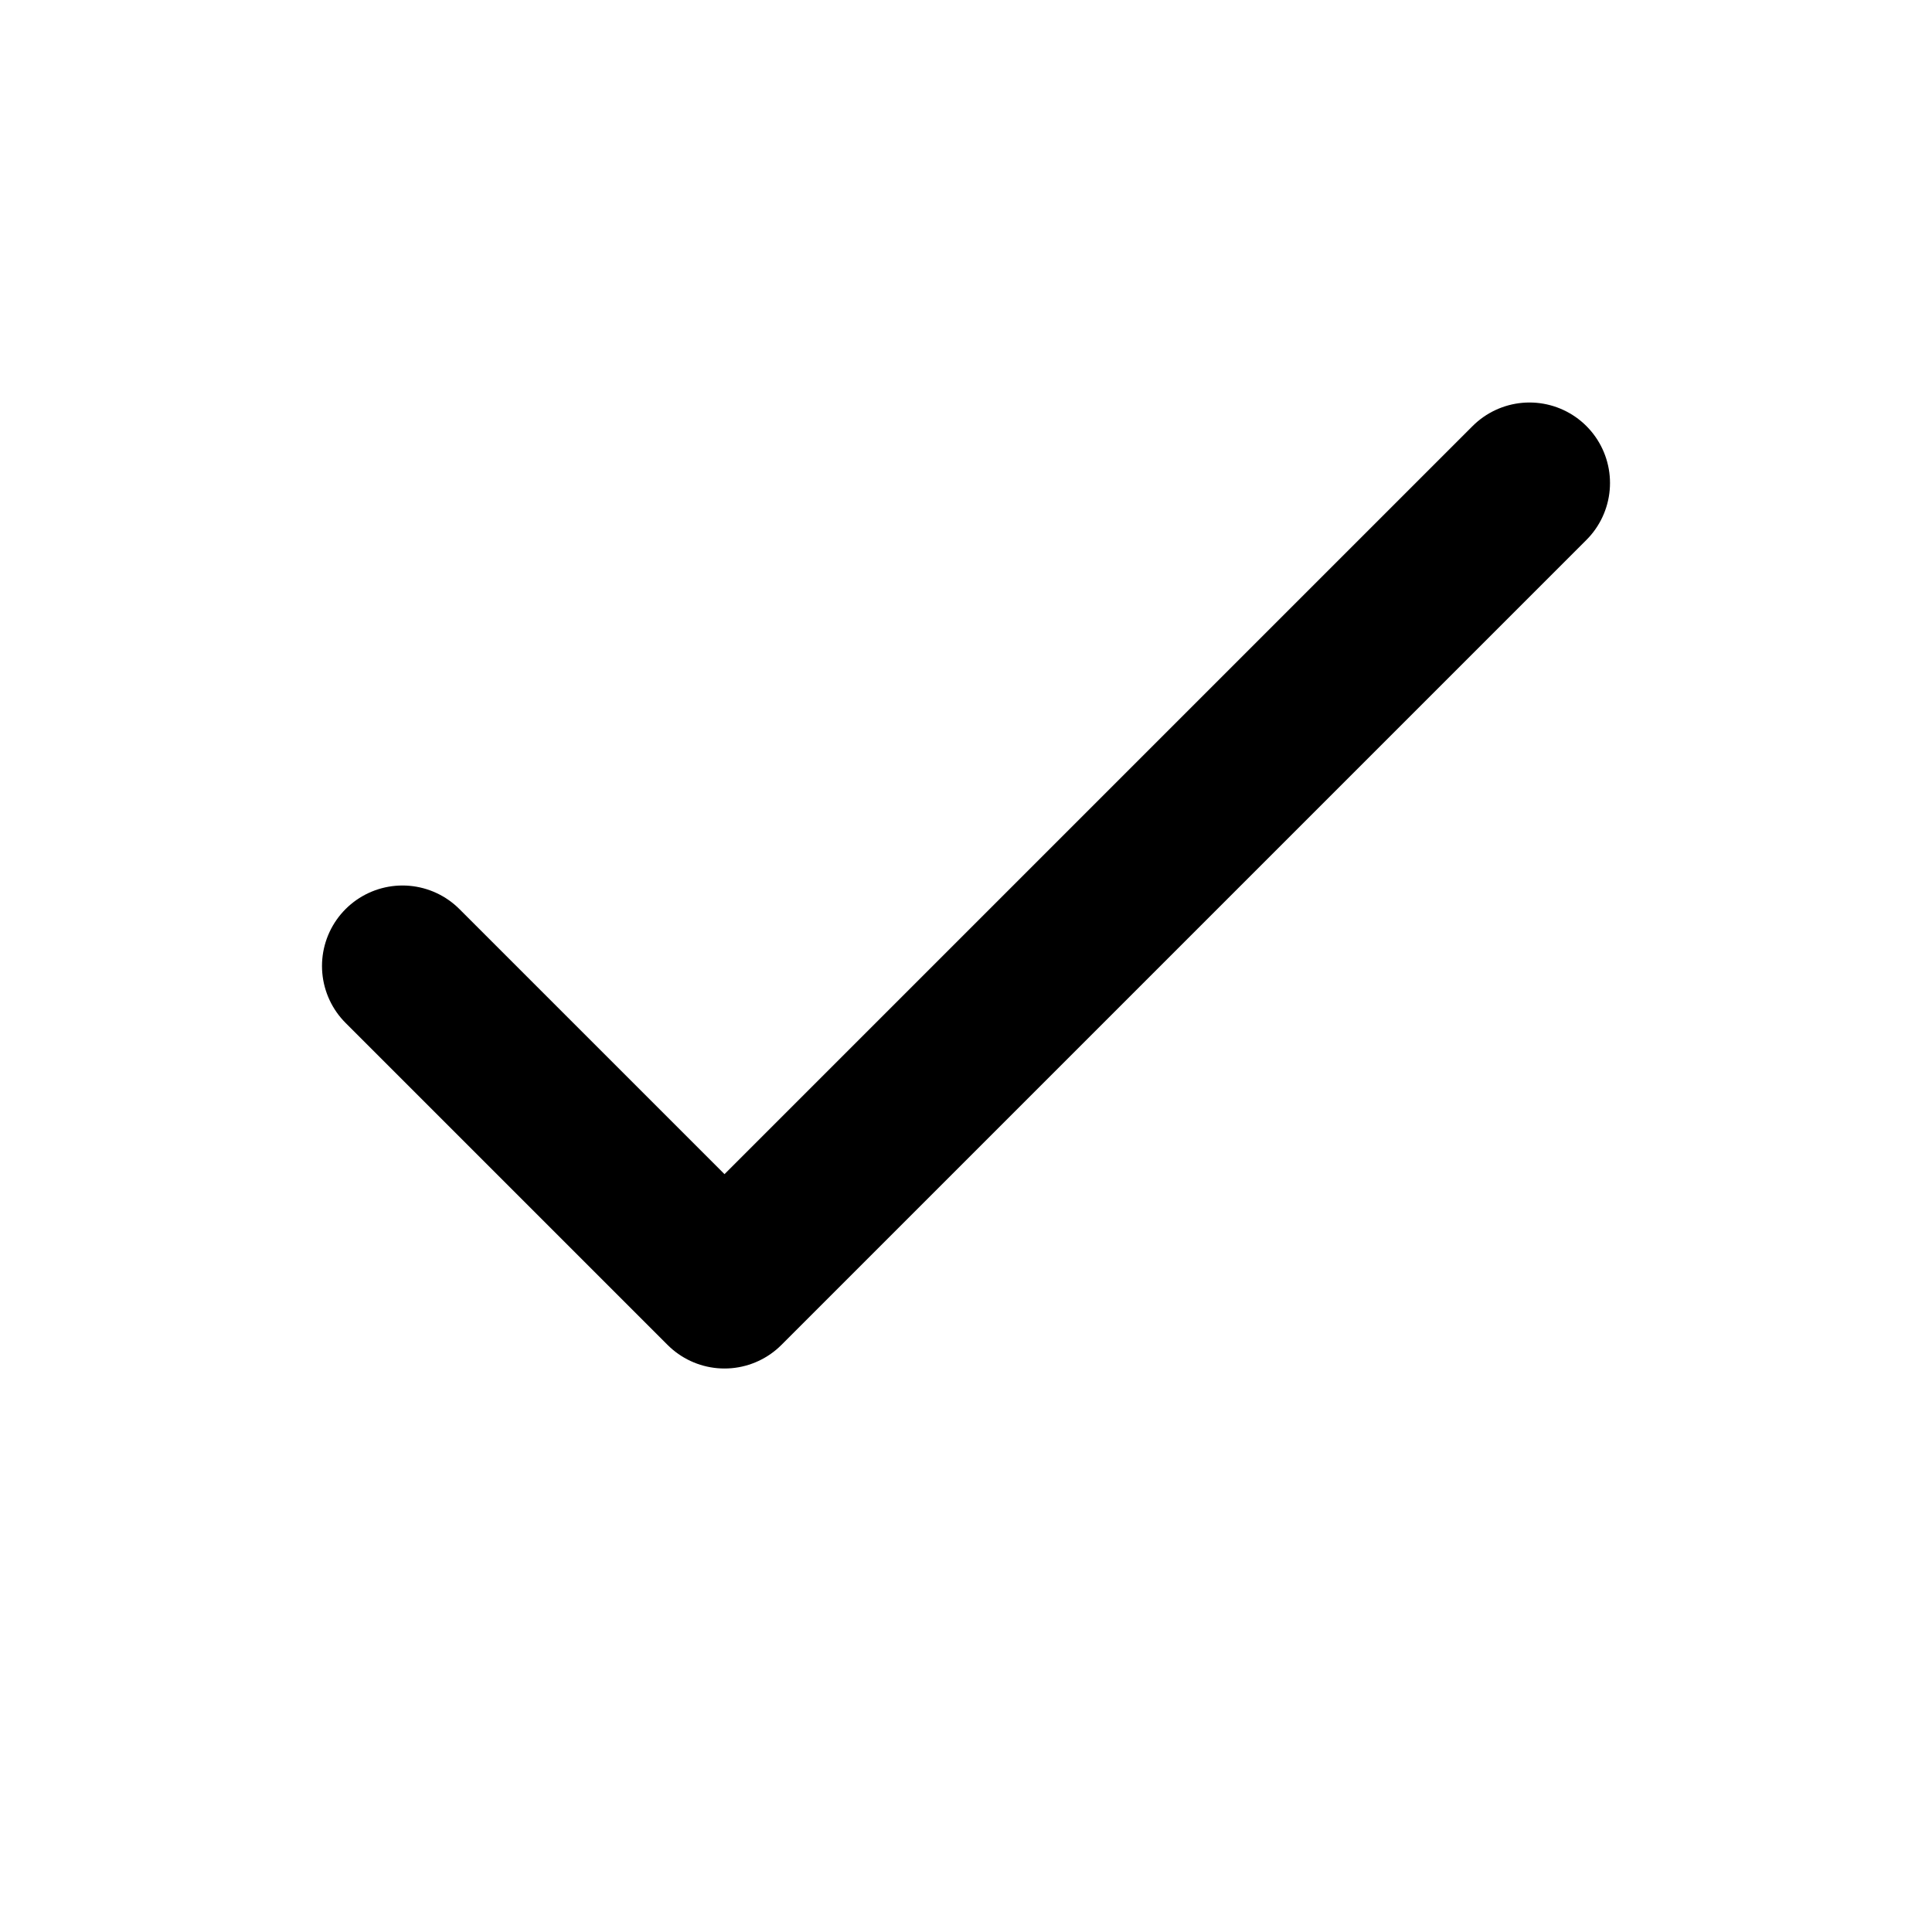
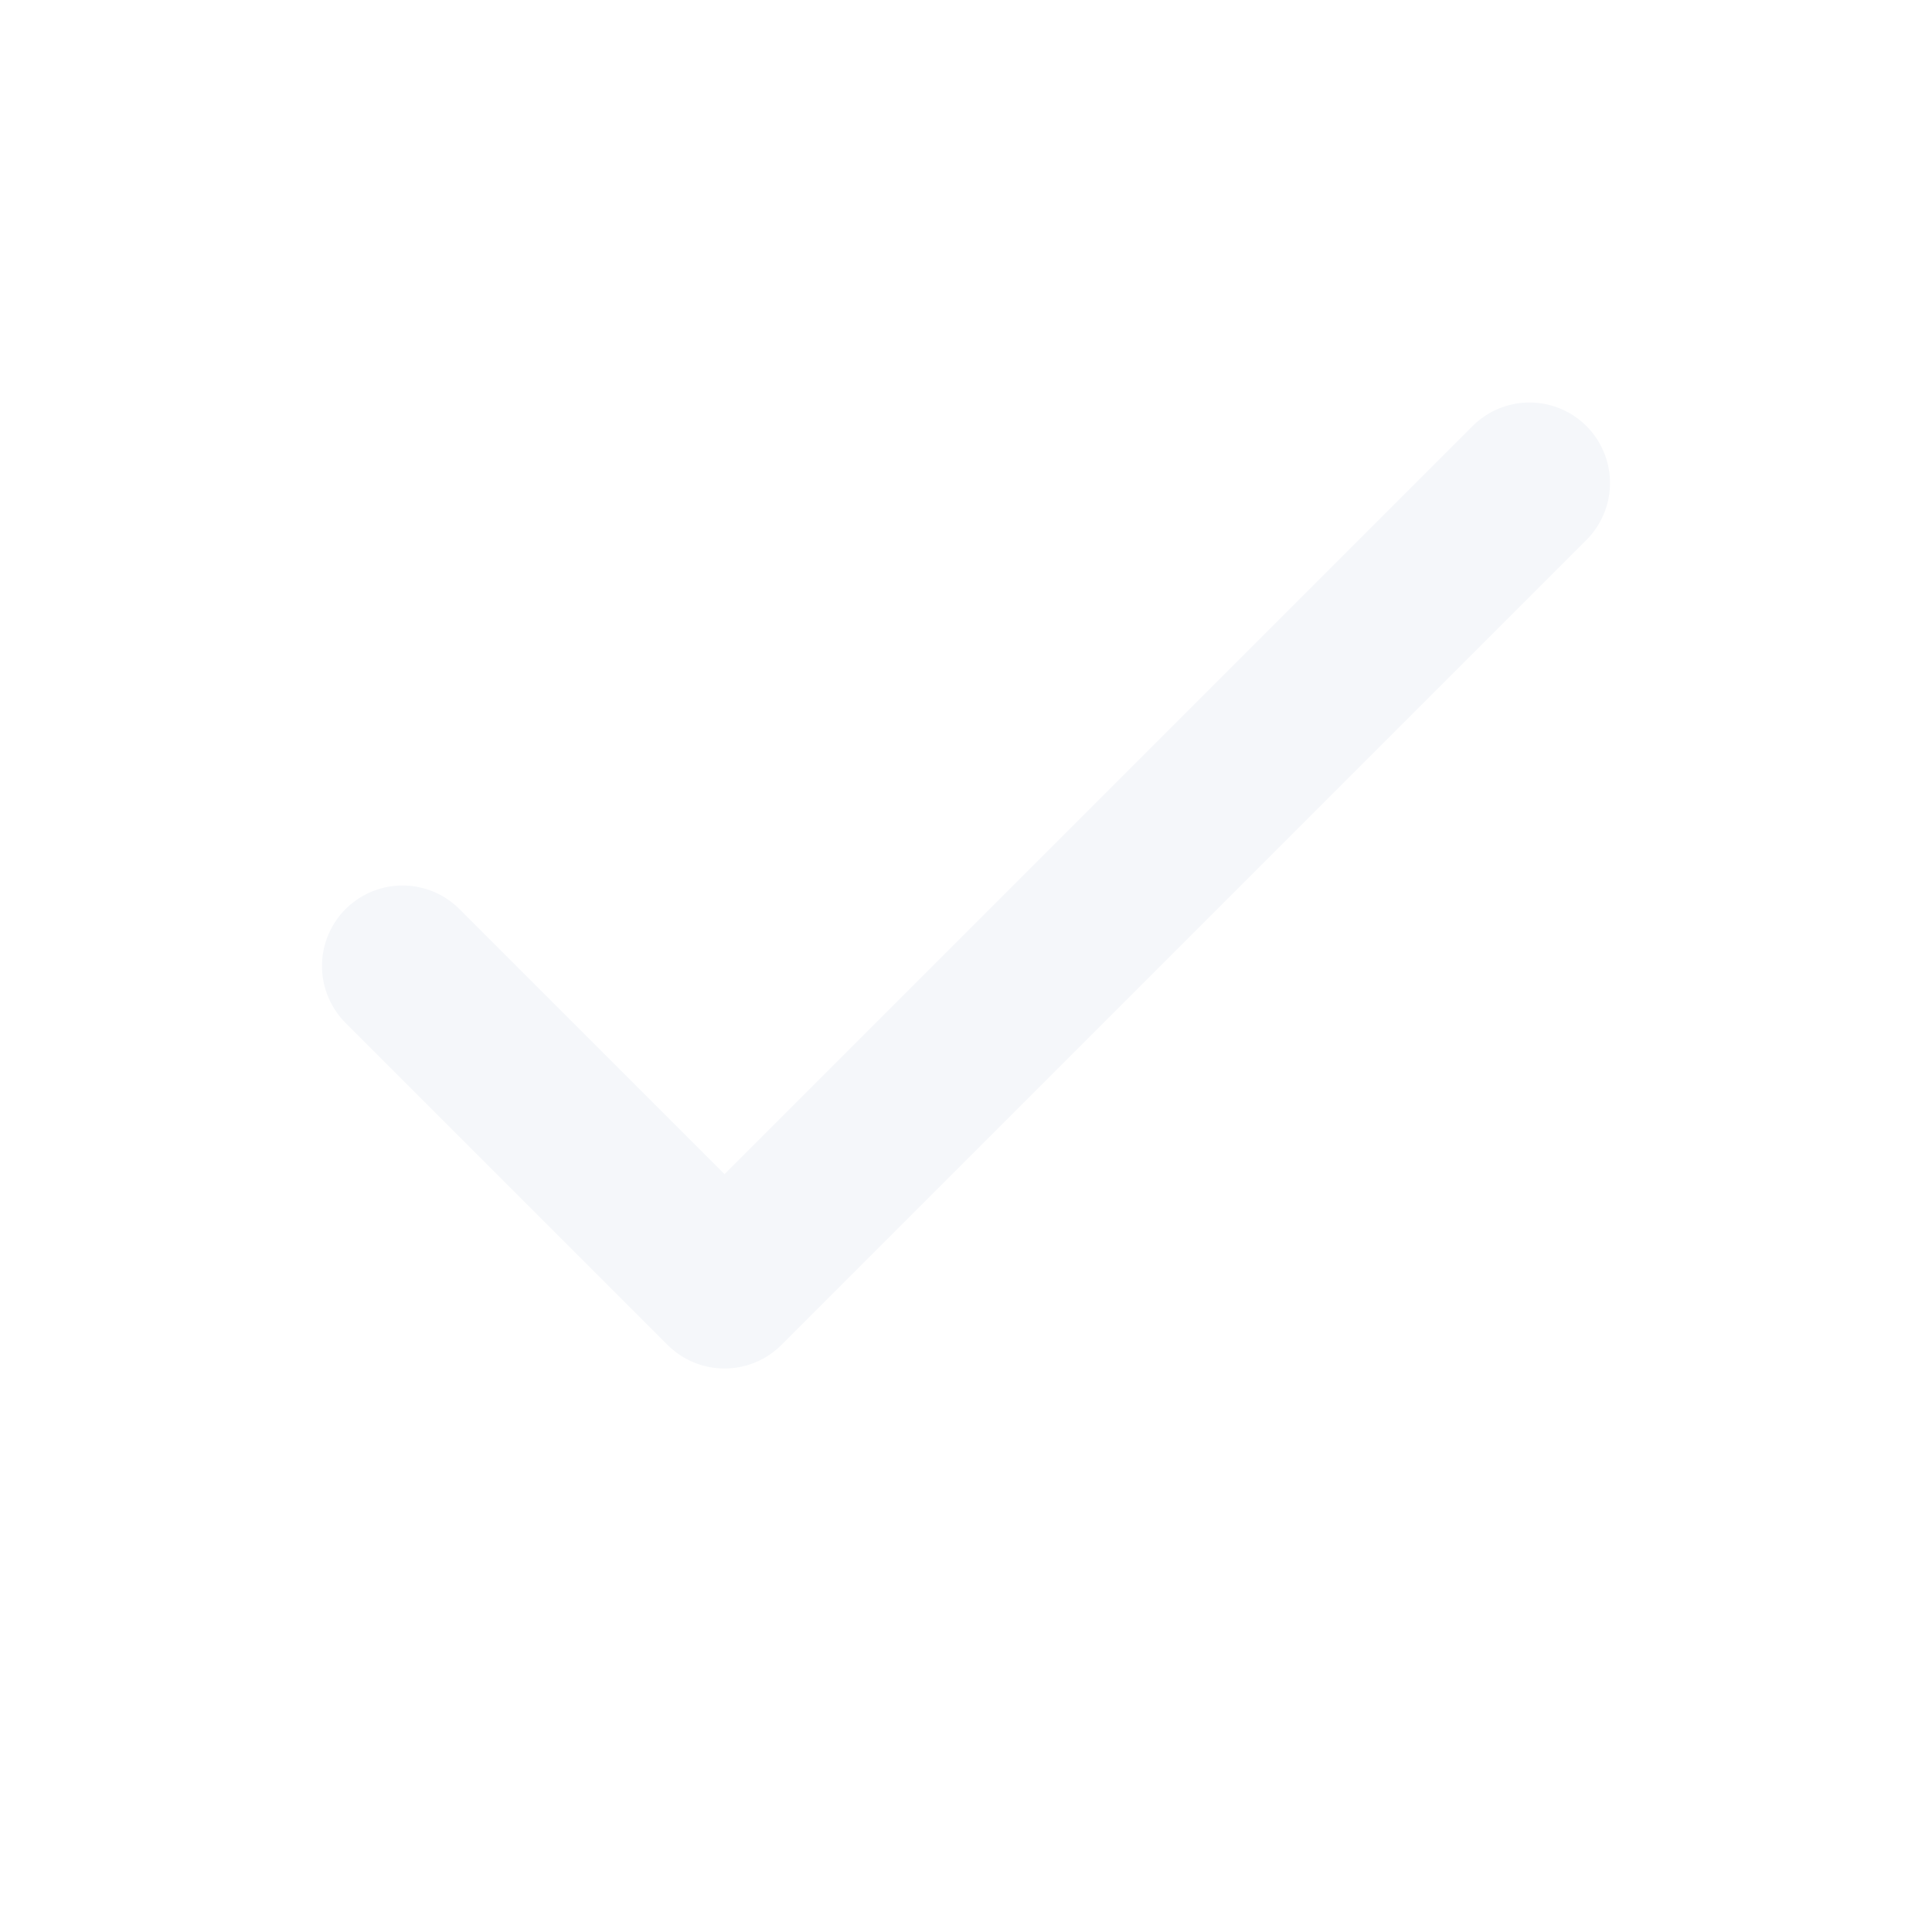
- <svg xmlns="http://www.w3.org/2000/svg" viewBox="0 0 24 24" fill="none" stroke="currentColor" stroke-width="2" stroke-linecap="round" stroke-linejoin="round">
+ <svg xmlns="http://www.w3.org/2000/svg" viewBox="0 0 24 24" fill="none" stroke="#f5f7fa" stroke-width="2" stroke-linecap="round" stroke-linejoin="round">
  <path d="m5 12 4 4L19 6" />
</svg>
